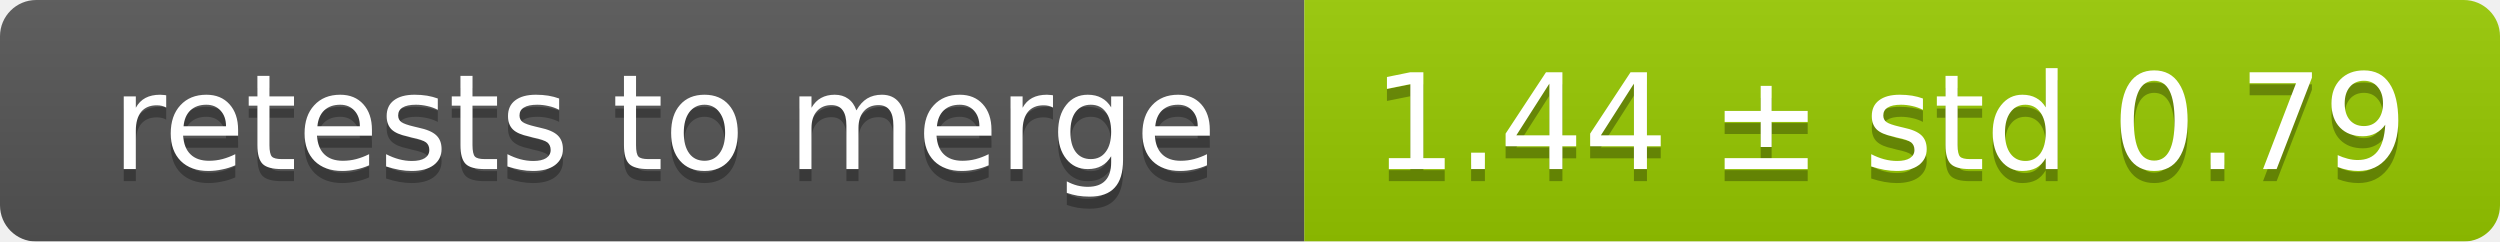
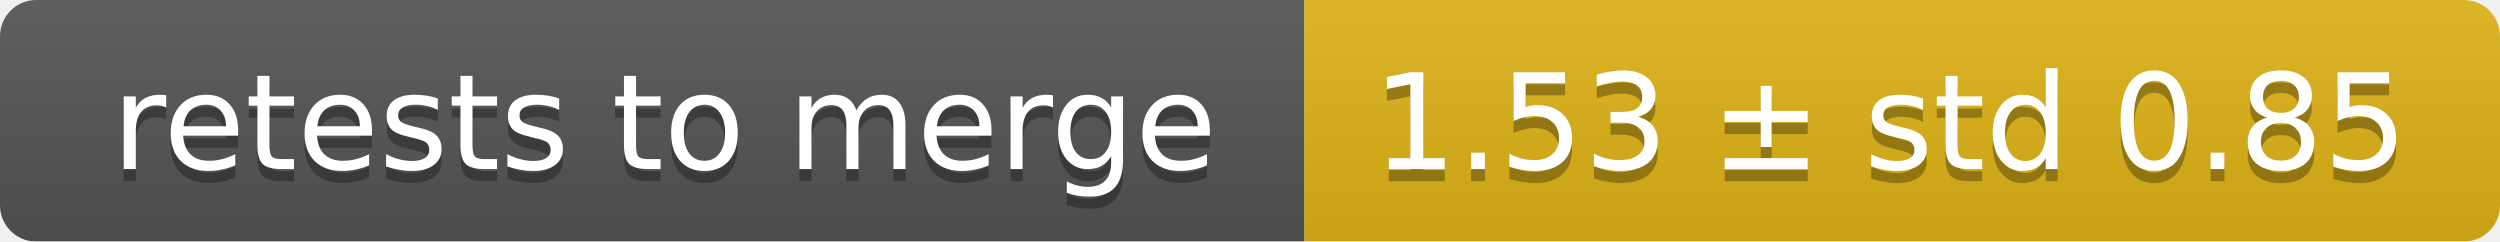
<svg xmlns="http://www.w3.org/2000/svg" width="207" height="20">
  <linearGradient id="smooth" x2="0" y2="100%">
    <stop offset="0" stop-color="#bbb" stop-opacity=".1" />
    <stop offset="1" stop-opacity=".1" />
  </linearGradient>
  <mask id="round">
    <rect width="207" height="20" rx="3" fill="#fff" />
  </mask>
  <g mask="url(#round)">
    <rect width="108" height="20" fill="#555" />
-     <rect x="108" width="99" height="20" fill="#97ca00" />
+     <rect x="108" width="99" height="20" fill="#dfb317" />
    <rect width="207" height="20" fill="url(#smooth)" />
  </g>
  <g fill="#fff" text-anchor="middle" font-family="DejaVu Sans,Verdana,Geneva,sans-serif" font-size="11">
    <text x="55" y="15" fill="#010101" fill-opacity=".3">retests to merge</text>
    <text x="55" y="14">retests to merge</text>
-     <text x="156.5" y="15" fill="#010101" fill-opacity=".3">1.44 ± std 0.79</text>
-     <text x="156.5" y="14">1.44 ± std 0.79</text>
+     <text x="156.5" y="15" fill="#010101" fill-opacity=".3">1.53 ± std 0.85</text>
+     <text x="156.5" y="14">1.53 ± std 0.85</text>
  </g>
</svg>
